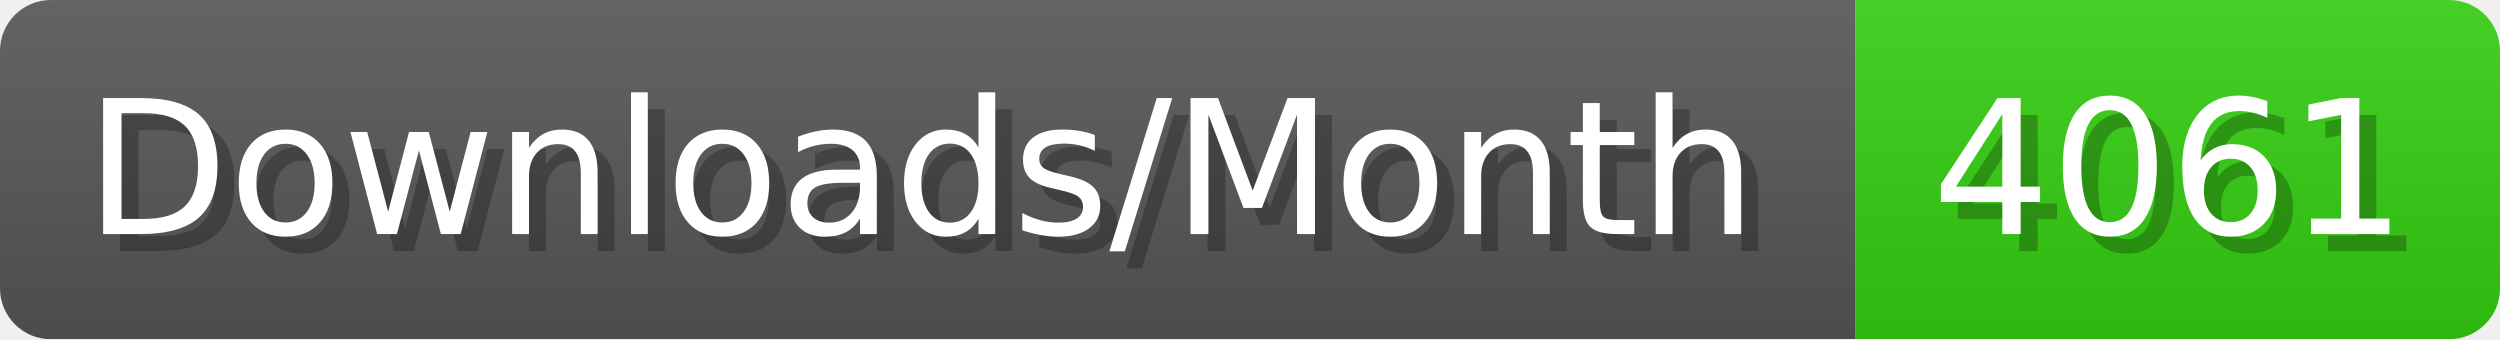
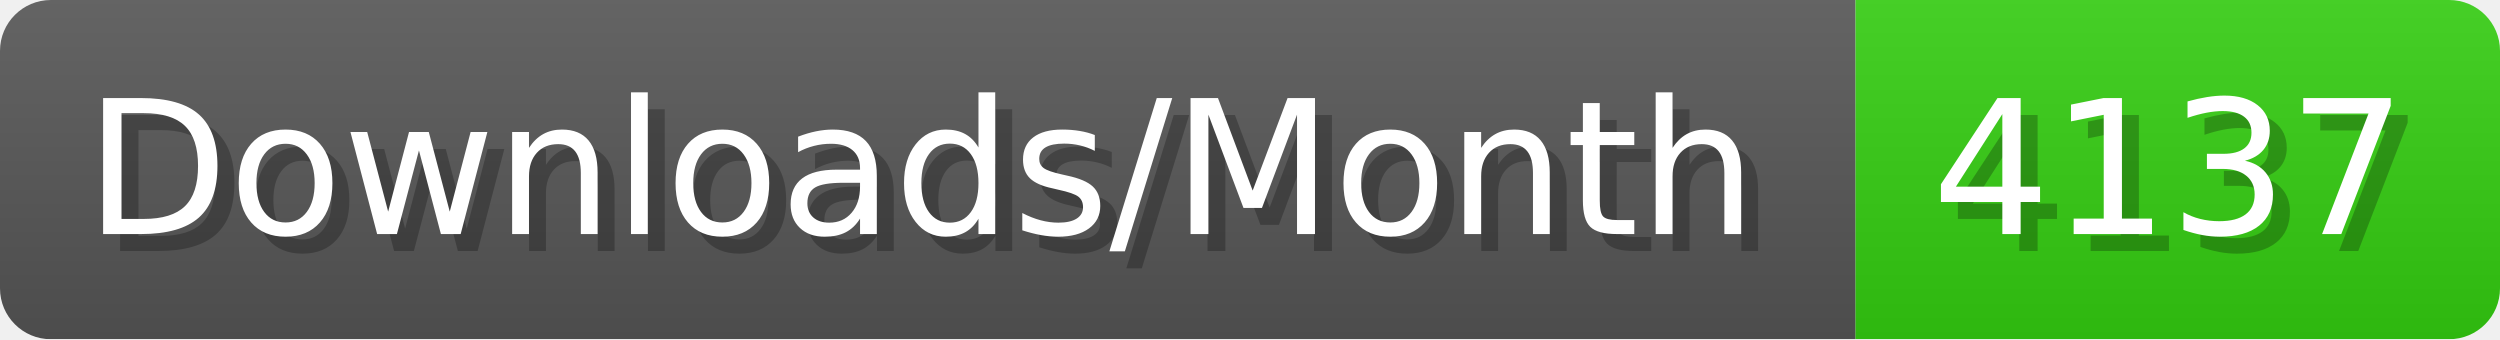
- <svg xmlns="http://www.w3.org/2000/svg" width="147.4" height="20" viewBox="0 0 1474 200" role="img" aria-label="Downloads/Month: 4061">
+ <svg xmlns="http://www.w3.org/2000/svg" width="147.4" height="20" viewBox="0 0 1474 200" role="img" aria-label="Downloads/Month: 4137">
  <linearGradient id="YlXUI" x2="0" y2="100%">
    <stop offset="0" stop-opacity=".1" stop-color="#EEE" />
    <stop offset="1" stop-opacity=".1" />
  </linearGradient>
  <mask id="JHhop">
    <rect width="1474" height="200" rx="30" fill="#FFF" />
  </mask>
  <g mask="url(#JHhop)">
    <rect width="1094" height="200" fill="#555" />
    <rect width="380" height="200" fill="#3C1" x="1094" />
    <rect width="1474" height="200" fill="url(#YlXUI)" />
  </g>
  <g aria-hidden="true" fill="#fff" text-anchor="start" font-family="Verdana,DejaVu Sans,sans-serif" font-size="110">
    <text x="60" y="148" textLength="994" fill="#000" opacity="0.25">Downloads/Month</text>
    <text x="50" y="138" textLength="994">Downloads/Month</text>
-     <text x="1149" y="148" textLength="280" fill="#000" opacity="0.25">4061</text>
-     <text x="1139" y="138" textLength="280">4061</text>
+     <text x="1149" y="148" textLength="280" fill="#000" opacity="0.25">4137</text>
+     <text x="1139" y="138" textLength="280">4137</text>
  </g>
</svg>
